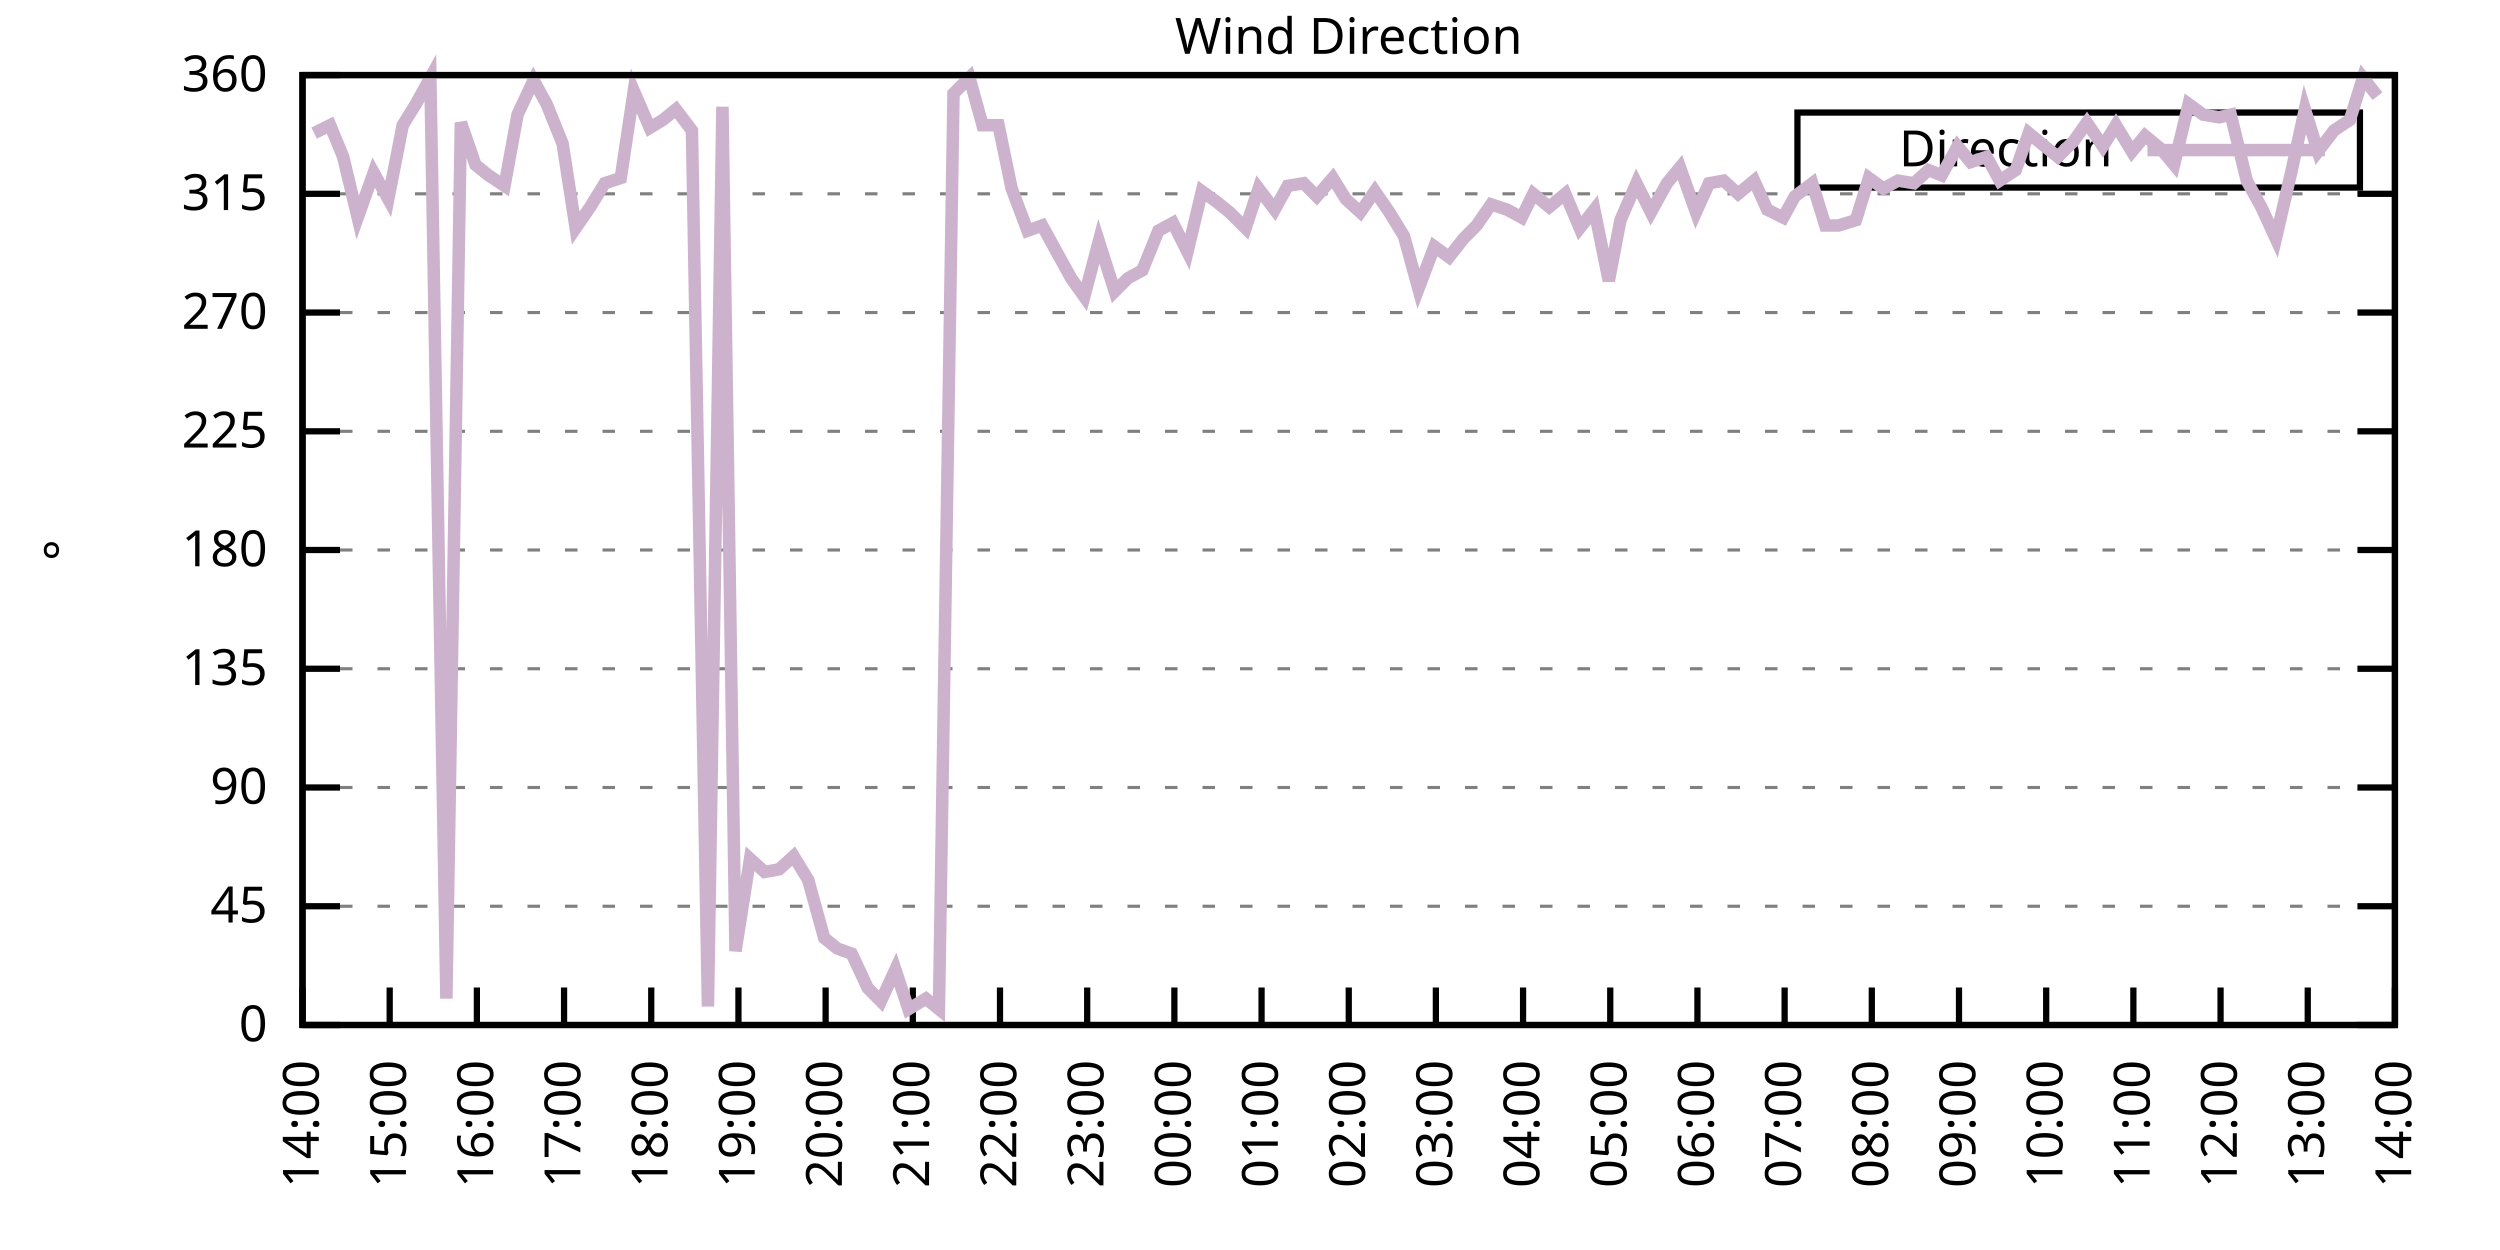
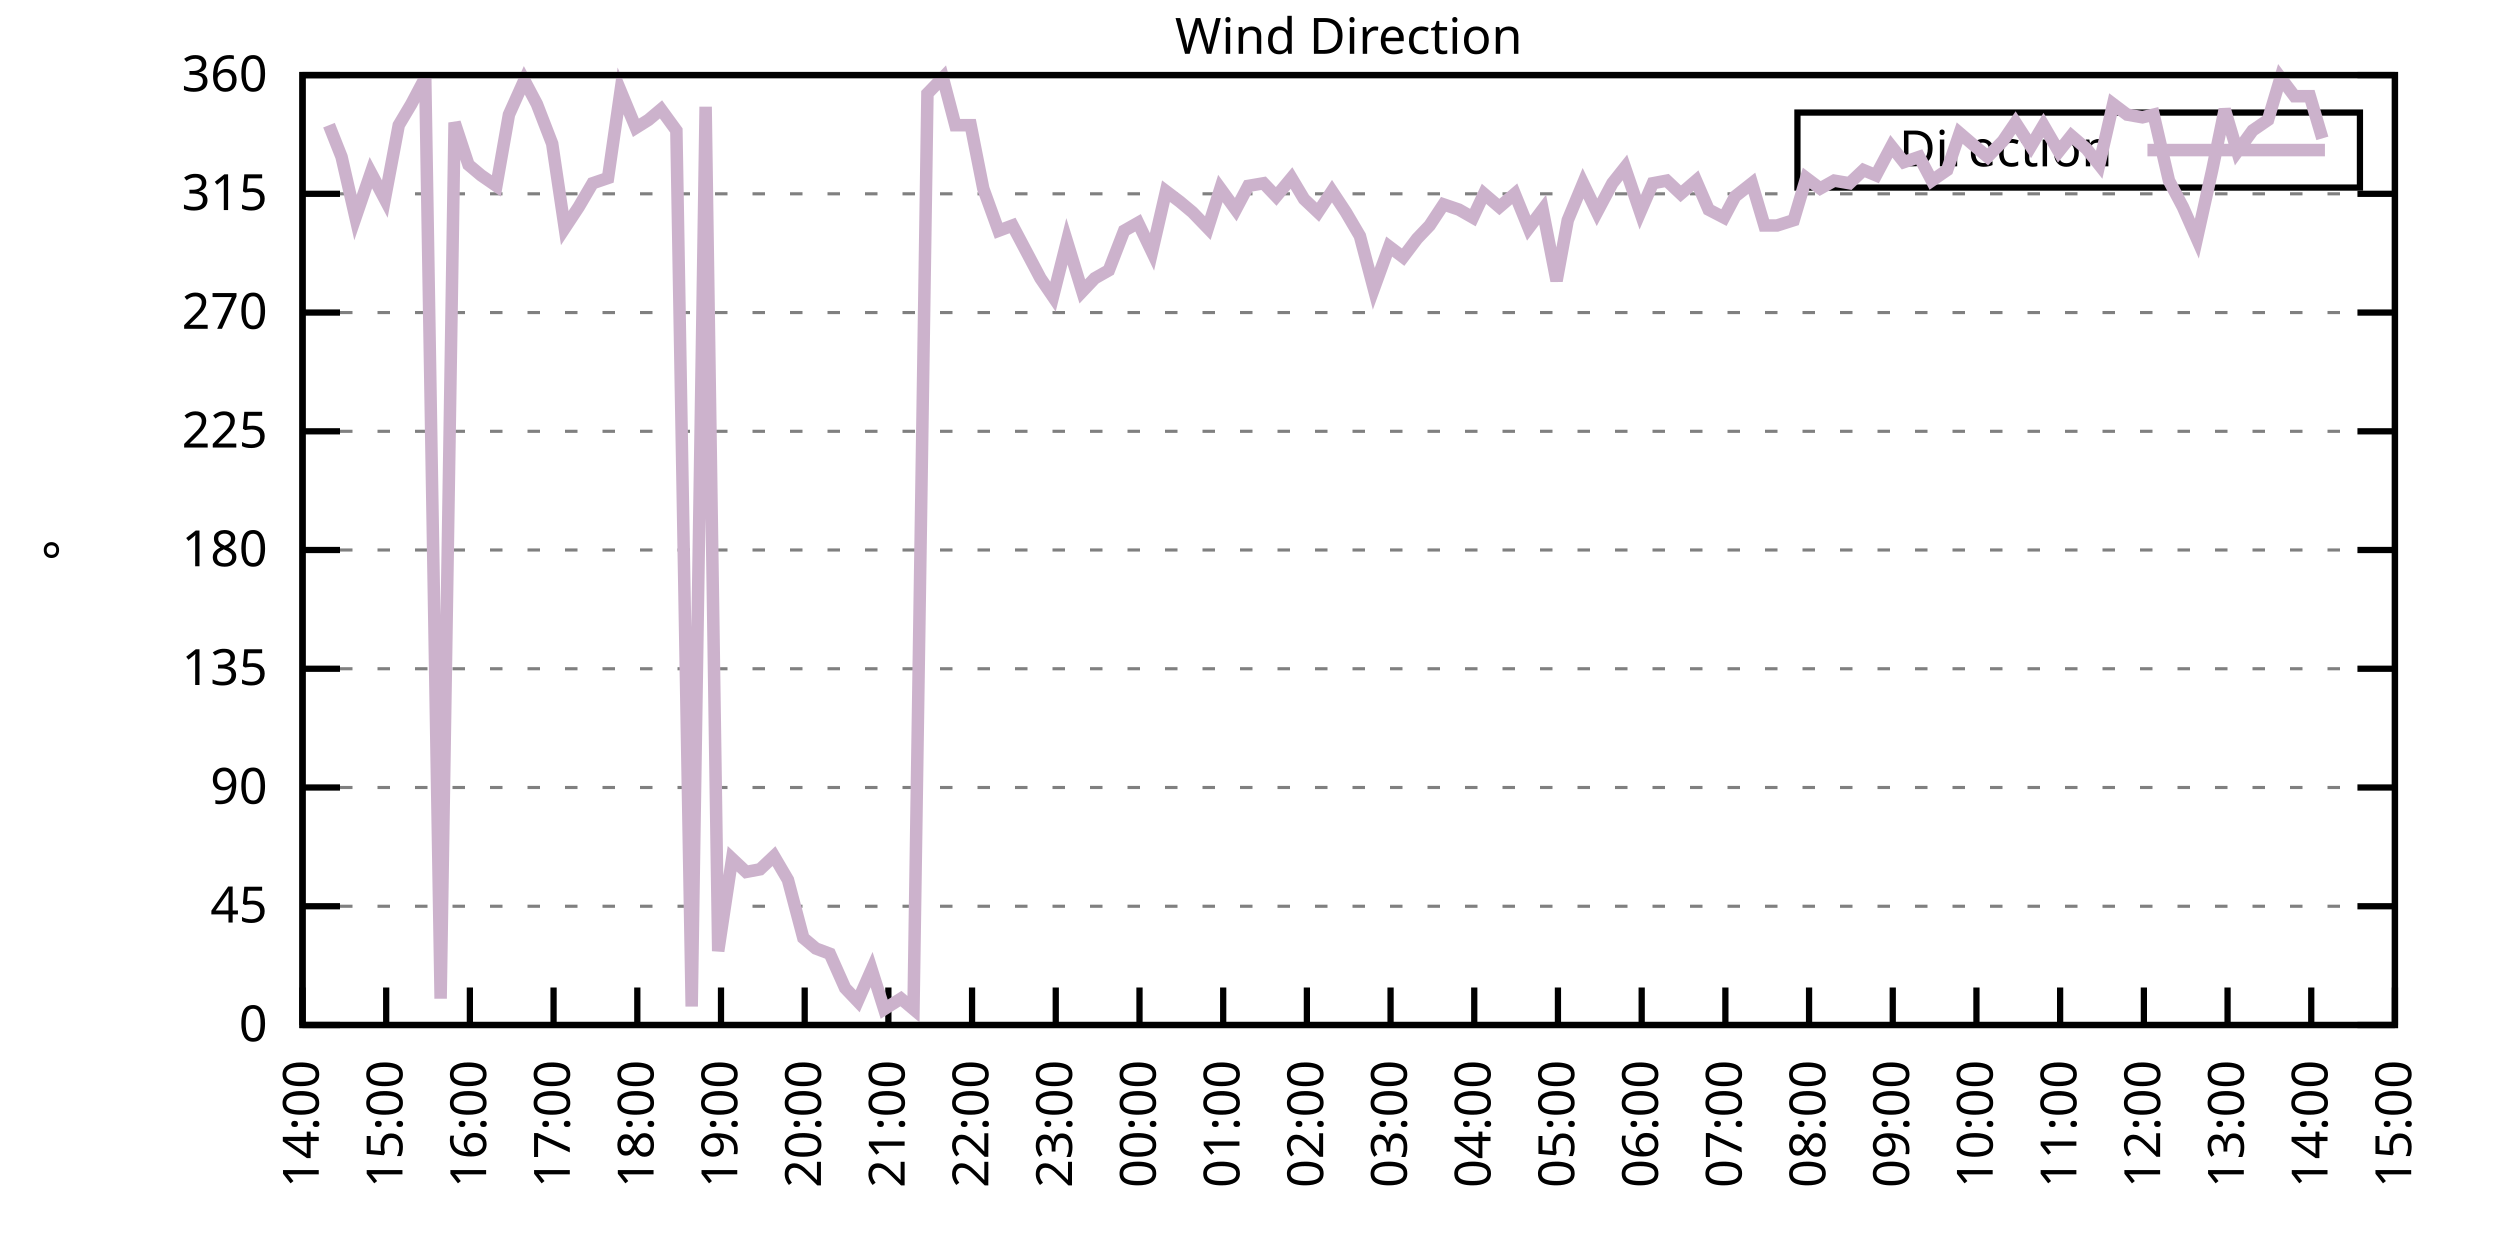
<svg xmlns="http://www.w3.org/2000/svg" xmlns:xlink="http://www.w3.org/1999/xlink" width="400" height="200" viewBox="0 0 400 200">
  <g id="gnuplot_canvas">
    <rect x="0" y="0" width="400" height="200" fill="none" />
    <defs>
      <circle id="gpDot" r="0.5" stroke-width="0.5" stroke="currentColor" />
      <path id="gpPt0" stroke-width="0.333" stroke="currentColor" d="M-1,0 h2 M0,-1 v2" />
      <path id="gpPt1" stroke-width="0.333" stroke="currentColor" d="M-1,-1 L1,1 M1,-1 L-1,1" />
      <path id="gpPt2" stroke-width="0.333" stroke="currentColor" d="M-1,0 L1,0 M0,-1 L0,1 M-1,-1 L1,1 M-1,1 L1,-1" />
      <rect id="gpPt3" stroke-width="0.333" stroke="currentColor" x="-1" y="-1" width="2" height="2" />
      <rect id="gpPt4" stroke-width="0.333" stroke="currentColor" fill="currentColor" x="-1" y="-1" width="2" height="2" />
      <circle id="gpPt5" stroke-width="0.333" stroke="currentColor" cx="0" cy="0" r="1" />
      <use xlink:href="#gpPt5" id="gpPt6" fill="currentColor" stroke="none" />
      <path id="gpPt7" stroke-width="0.333" stroke="currentColor" d="M0,-1.33 L-1.33,0.67 L1.33,0.67 z" />
      <use xlink:href="#gpPt7" id="gpPt8" fill="currentColor" stroke="none" />
      <use xlink:href="#gpPt7" id="gpPt9" stroke="currentColor" transform="rotate(180)" />
      <use xlink:href="#gpPt9" id="gpPt10" fill="currentColor" stroke="none" />
      <use xlink:href="#gpPt3" id="gpPt11" stroke="currentColor" transform="rotate(45)" />
      <use xlink:href="#gpPt11" id="gpPt12" fill="currentColor" stroke="none" />
      <path id="gpPt13" stroke-width="0.333" stroke="currentColor" d="M0,1.330 L1.265,0.411 L0.782,-1.067 L-0.782,-1.076 L-1.265,0.411 z" />
      <use xlink:href="#gpPt13" id="gpPt14" fill="currentColor" stroke="none" />
      <filter id="textbox" filterUnits="objectBoundingBox" x="0" y="0" height="1" width="1">
        <feFlood flood-color="white" flood-opacity="1" result="bgnd" />
        <feComposite in="SourceGraphic" in2="bgnd" operator="atop" />
      </filter>
      <filter id="greybox" filterUnits="objectBoundingBox" x="0" y="0" height="1" width="1">
        <feFlood flood-color="lightgrey" flood-opacity="1" result="grey" />
        <feComposite in="SourceGraphic" in2="grey" operator="atop" />
      </filter>
    </defs>
    <g fill="none" color="white" stroke="currentColor" stroke-width="1.00" stroke-linecap="butt" stroke-linejoin="miter">
</g>
    <g fill="none" color="black" stroke="currentColor" stroke-width="1.00" stroke-linecap="butt" stroke-linejoin="miter">
      <g stroke="none" shape-rendering="crispEdges">
        <polygon fill="rgb(255, 255, 255)" points="48.40,164.00 383.18,164.00 383.18,12.02 48.40,12.02 " />
      </g>
    </g>
    <g fill="none" color="black" stroke="currentColor" stroke-width="1.00" stroke-linecap="butt" stroke-linejoin="miter">
</g>
    <g fill="none" color="black" stroke="black" stroke-width="0.50" stroke-linecap="butt" stroke-linejoin="miter">
</g>
    <g fill="none" color="gray" stroke="currentColor" stroke-width="0.50" stroke-linecap="butt" stroke-linejoin="miter">
      <path stroke="gray" stroke-dasharray="2,4" class="gridline" d="M48.40,164.00 L383.19,164.00  " />
    </g>
    <g fill="none" color="gray" stroke="gray" stroke-width="1.00" stroke-linecap="butt" stroke-linejoin="miter">
</g>
    <g fill="none" color="black" stroke="currentColor" stroke-width="1.00" stroke-linecap="butt" stroke-linejoin="miter">
      <path stroke="black" d="M48.40,164.00 L54.40,164.00 M383.19,164.00 L377.19,164.00  " />
      <g transform="translate(42.80,166.60)" stroke="none" fill="black" font-family="Sans" font-size="8.00" text-anchor="end">
        <text>
          <tspan font-family="Sans"> 0</tspan>
        </text>
      </g>
    </g>
    <g fill="none" color="black" stroke="currentColor" stroke-width="1.00" stroke-linecap="butt" stroke-linejoin="miter">
</g>
    <g fill="none" color="black" stroke="black" stroke-width="0.50" stroke-linecap="butt" stroke-linejoin="miter">
</g>
    <g fill="none" color="gray" stroke="currentColor" stroke-width="0.50" stroke-linecap="butt" stroke-linejoin="miter">
      <path stroke="gray" stroke-dasharray="2,4" class="gridline" d="M48.40,145.00 L383.19,145.00  " />
    </g>
    <g fill="none" color="gray" stroke="gray" stroke-width="1.00" stroke-linecap="butt" stroke-linejoin="miter">
</g>
    <g fill="none" color="black" stroke="currentColor" stroke-width="1.00" stroke-linecap="butt" stroke-linejoin="miter">
      <path stroke="black" d="M48.40,145.00 L54.40,145.00 M383.19,145.00 L377.19,145.00  " />
      <g transform="translate(42.80,147.60)" stroke="none" fill="black" font-family="Sans" font-size="8.00" text-anchor="end">
        <text>
          <tspan font-family="Sans"> 45</tspan>
        </text>
      </g>
    </g>
    <g fill="none" color="black" stroke="currentColor" stroke-width="1.00" stroke-linecap="butt" stroke-linejoin="miter">
</g>
    <g fill="none" color="black" stroke="black" stroke-width="0.50" stroke-linecap="butt" stroke-linejoin="miter">
</g>
    <g fill="none" color="gray" stroke="currentColor" stroke-width="0.50" stroke-linecap="butt" stroke-linejoin="miter">
      <path stroke="gray" stroke-dasharray="2,4" class="gridline" d="M48.40,126.00 L383.19,126.00  " />
    </g>
    <g fill="none" color="gray" stroke="gray" stroke-width="1.00" stroke-linecap="butt" stroke-linejoin="miter">
</g>
    <g fill="none" color="black" stroke="currentColor" stroke-width="1.00" stroke-linecap="butt" stroke-linejoin="miter">
      <path stroke="black" d="M48.40,126.00 L54.40,126.00 M383.19,126.00 L377.19,126.00  " />
      <g transform="translate(42.80,128.60)" stroke="none" fill="black" font-family="Sans" font-size="8.00" text-anchor="end">
        <text>
          <tspan font-family="Sans"> 90</tspan>
        </text>
      </g>
    </g>
    <g fill="none" color="black" stroke="currentColor" stroke-width="1.00" stroke-linecap="butt" stroke-linejoin="miter">
</g>
    <g fill="none" color="black" stroke="black" stroke-width="0.50" stroke-linecap="butt" stroke-linejoin="miter">
</g>
    <g fill="none" color="gray" stroke="currentColor" stroke-width="0.50" stroke-linecap="butt" stroke-linejoin="miter">
      <path stroke="gray" stroke-dasharray="2,4" class="gridline" d="M48.40,107.00 L383.19,107.00  " />
    </g>
    <g fill="none" color="gray" stroke="gray" stroke-width="1.00" stroke-linecap="butt" stroke-linejoin="miter">
</g>
    <g fill="none" color="black" stroke="currentColor" stroke-width="1.00" stroke-linecap="butt" stroke-linejoin="miter">
      <path stroke="black" d="M48.40,107.00 L54.40,107.00 M383.19,107.00 L377.19,107.00  " />
      <g transform="translate(42.80,109.60)" stroke="none" fill="black" font-family="Sans" font-size="8.00" text-anchor="end">
        <text>
          <tspan font-family="Sans"> 135</tspan>
        </text>
      </g>
    </g>
    <g fill="none" color="black" stroke="currentColor" stroke-width="1.00" stroke-linecap="butt" stroke-linejoin="miter">
</g>
    <g fill="none" color="black" stroke="black" stroke-width="0.50" stroke-linecap="butt" stroke-linejoin="miter">
</g>
    <g fill="none" color="gray" stroke="currentColor" stroke-width="0.50" stroke-linecap="butt" stroke-linejoin="miter">
      <path stroke="gray" stroke-dasharray="2,4" class="gridline" d="M48.40,88.00 L383.19,88.00  " />
    </g>
    <g fill="none" color="gray" stroke="gray" stroke-width="1.00" stroke-linecap="butt" stroke-linejoin="miter">
</g>
    <g fill="none" color="black" stroke="currentColor" stroke-width="1.00" stroke-linecap="butt" stroke-linejoin="miter">
      <path stroke="black" d="M48.40,88.00 L54.40,88.00 M383.19,88.00 L377.19,88.00  " />
      <g transform="translate(42.80,90.60)" stroke="none" fill="black" font-family="Sans" font-size="8.00" text-anchor="end">
        <text>
          <tspan font-family="Sans"> 180</tspan>
        </text>
      </g>
    </g>
    <g fill="none" color="black" stroke="currentColor" stroke-width="1.00" stroke-linecap="butt" stroke-linejoin="miter">
</g>
    <g fill="none" color="black" stroke="black" stroke-width="0.50" stroke-linecap="butt" stroke-linejoin="miter">
</g>
    <g fill="none" color="gray" stroke="currentColor" stroke-width="0.50" stroke-linecap="butt" stroke-linejoin="miter">
      <path stroke="gray" stroke-dasharray="2,4" class="gridline" d="M48.40,69.01 L383.19,69.01  " />
    </g>
    <g fill="none" color="gray" stroke="gray" stroke-width="1.00" stroke-linecap="butt" stroke-linejoin="miter">
</g>
    <g fill="none" color="black" stroke="currentColor" stroke-width="1.00" stroke-linecap="butt" stroke-linejoin="miter">
      <path stroke="black" d="M48.40,69.01 L54.40,69.01 M383.19,69.01 L377.19,69.01  " />
      <g transform="translate(42.80,71.61)" stroke="none" fill="black" font-family="Sans" font-size="8.00" text-anchor="end">
        <text>
          <tspan font-family="Sans"> 225</tspan>
        </text>
      </g>
    </g>
    <g fill="none" color="black" stroke="currentColor" stroke-width="1.00" stroke-linecap="butt" stroke-linejoin="miter">
</g>
    <g fill="none" color="black" stroke="black" stroke-width="0.50" stroke-linecap="butt" stroke-linejoin="miter">
</g>
    <g fill="none" color="gray" stroke="currentColor" stroke-width="0.50" stroke-linecap="butt" stroke-linejoin="miter">
      <path stroke="gray" stroke-dasharray="2,4" class="gridline" d="M48.40,50.01 L383.19,50.01  " />
    </g>
    <g fill="none" color="gray" stroke="gray" stroke-width="1.00" stroke-linecap="butt" stroke-linejoin="miter">
</g>
    <g fill="none" color="black" stroke="currentColor" stroke-width="1.00" stroke-linecap="butt" stroke-linejoin="miter">
      <path stroke="black" d="M48.40,50.01 L54.40,50.01 M383.19,50.01 L377.19,50.01  " />
      <g transform="translate(42.80,52.61)" stroke="none" fill="black" font-family="Sans" font-size="8.00" text-anchor="end">
        <text>
          <tspan font-family="Sans"> 270</tspan>
        </text>
      </g>
    </g>
    <g fill="none" color="black" stroke="currentColor" stroke-width="1.00" stroke-linecap="butt" stroke-linejoin="miter">
</g>
    <g fill="none" color="black" stroke="black" stroke-width="0.50" stroke-linecap="butt" stroke-linejoin="miter">
</g>
    <g fill="none" color="gray" stroke="currentColor" stroke-width="0.50" stroke-linecap="butt" stroke-linejoin="miter">
      <path stroke="gray" stroke-dasharray="2,4" class="gridline" d="M48.40,31.01 L383.19,31.01  " />
    </g>
    <g fill="none" color="gray" stroke="gray" stroke-width="1.00" stroke-linecap="butt" stroke-linejoin="miter">
</g>
    <g fill="none" color="black" stroke="currentColor" stroke-width="1.00" stroke-linecap="butt" stroke-linejoin="miter">
      <path stroke="black" d="M48.40,31.01 L54.40,31.01 M383.19,31.01 L377.19,31.01  " />
      <g transform="translate(42.80,33.61)" stroke="none" fill="black" font-family="Sans" font-size="8.00" text-anchor="end">
        <text>
          <tspan font-family="Sans"> 315</tspan>
        </text>
      </g>
    </g>
    <g fill="none" color="black" stroke="currentColor" stroke-width="1.00" stroke-linecap="butt" stroke-linejoin="miter">
</g>
    <g fill="none" color="black" stroke="black" stroke-width="0.50" stroke-linecap="butt" stroke-linejoin="miter">
</g>
    <g fill="none" color="gray" stroke="currentColor" stroke-width="0.50" stroke-linecap="butt" stroke-linejoin="miter">
      <path stroke="gray" stroke-dasharray="2,4" class="gridline" d="M48.40,12.01 L383.19,12.01  " />
    </g>
    <g fill="none" color="gray" stroke="gray" stroke-width="1.00" stroke-linecap="butt" stroke-linejoin="miter">
</g>
    <g fill="none" color="black" stroke="currentColor" stroke-width="1.00" stroke-linecap="butt" stroke-linejoin="miter">
      <path stroke="black" d="M48.40,12.01 L54.40,12.01 M383.19,12.01 L377.19,12.01  " />
      <g transform="translate(42.80,14.61)" stroke="none" fill="black" font-family="Sans" font-size="8.00" text-anchor="end">
        <text>
          <tspan font-family="Sans"> 360</tspan>
        </text>
      </g>
    </g>
    <g fill="none" color="black" stroke="currentColor" stroke-width="1.00" stroke-linecap="butt" stroke-linejoin="miter">
      <path stroke="black" d="M48.40,164.00 L48.40,158.00  " />
      <g transform="translate(51.00,169.60) rotate(270.00)" stroke="none" fill="black" font-family="Sans" font-size="8.00" text-anchor="end">
        <text>
          <tspan font-family="Sans">14:00</tspan>
        </text>
      </g>
    </g>
    <g fill="none" color="black" stroke="currentColor" stroke-width="1.00" stroke-linecap="butt" stroke-linejoin="miter">
-       <path stroke="black" d="M62.35,164.00 L62.35,158.00  " />
-       <g transform="translate(64.95,169.60) rotate(270.00)" stroke="none" fill="black" font-family="Sans" font-size="8.00" text-anchor="end">
+       <path stroke="black" d="M61.79,164.00 L61.79,158.00  " />
+       <g transform="translate(64.39,169.60) rotate(270.00)" stroke="none" fill="black" font-family="Sans" font-size="8.00" text-anchor="end">
        <text>
          <tspan font-family="Sans">15:00</tspan>
        </text>
      </g>
    </g>
    <g fill="none" color="black" stroke="currentColor" stroke-width="1.00" stroke-linecap="butt" stroke-linejoin="miter">
-       <path stroke="black" d="M76.30,164.00 L76.30,158.00  " />
-       <g transform="translate(78.90,169.60) rotate(270.00)" stroke="none" fill="black" font-family="Sans" font-size="8.00" text-anchor="end">
+       <path stroke="black" d="M75.18,164.00 L75.18,158.00  " />
+       <g transform="translate(77.78,169.60) rotate(270.00)" stroke="none" fill="black" font-family="Sans" font-size="8.00" text-anchor="end">
        <text>
          <tspan font-family="Sans">16:00</tspan>
        </text>
      </g>
    </g>
    <g fill="none" color="black" stroke="currentColor" stroke-width="1.00" stroke-linecap="butt" stroke-linejoin="miter">
-       <path stroke="black" d="M90.25,164.00 L90.25,158.00  " />
-       <g transform="translate(92.85,169.60) rotate(270.00)" stroke="none" fill="black" font-family="Sans" font-size="8.00" text-anchor="end">
+       <path stroke="black" d="M88.57,164.00 L88.57,158.00  " />
+       <g transform="translate(91.17,169.60) rotate(270.00)" stroke="none" fill="black" font-family="Sans" font-size="8.00" text-anchor="end">
        <text>
          <tspan font-family="Sans">17:00</tspan>
        </text>
      </g>
    </g>
    <g fill="none" color="black" stroke="currentColor" stroke-width="1.00" stroke-linecap="butt" stroke-linejoin="miter">
-       <path stroke="black" d="M104.20,164.00 L104.20,158.00  " />
-       <g transform="translate(106.80,169.60) rotate(270.00)" stroke="none" fill="black" font-family="Sans" font-size="8.00" text-anchor="end">
+       <path stroke="black" d="M101.97,164.00 L101.97,158.00  " />
+       <g transform="translate(104.57,169.60) rotate(270.00)" stroke="none" fill="black" font-family="Sans" font-size="8.00" text-anchor="end">
        <text>
          <tspan font-family="Sans">18:00</tspan>
        </text>
      </g>
    </g>
    <g fill="none" color="black" stroke="currentColor" stroke-width="1.00" stroke-linecap="butt" stroke-linejoin="miter">
-       <path stroke="black" d="M118.15,164.00 L118.15,158.00  " />
-       <g transform="translate(120.75,169.60) rotate(270.00)" stroke="none" fill="black" font-family="Sans" font-size="8.00" text-anchor="end">
+       <path stroke="black" d="M115.36,164.00 L115.36,158.00  " />
+       <g transform="translate(117.96,169.60) rotate(270.00)" stroke="none" fill="black" font-family="Sans" font-size="8.00" text-anchor="end">
        <text>
          <tspan font-family="Sans">19:00</tspan>
        </text>
      </g>
    </g>
    <g fill="none" color="black" stroke="currentColor" stroke-width="1.00" stroke-linecap="butt" stroke-linejoin="miter">
-       <path stroke="black" d="M132.10,164.00 L132.10,158.00  " />
-       <g transform="translate(134.70,169.60) rotate(270.00)" stroke="none" fill="black" font-family="Sans" font-size="8.00" text-anchor="end">
+       <path stroke="black" d="M128.75,164.00 L128.75,158.00  " />
+       <g transform="translate(131.35,169.60) rotate(270.00)" stroke="none" fill="black" font-family="Sans" font-size="8.00" text-anchor="end">
        <text>
          <tspan font-family="Sans">20:00</tspan>
        </text>
      </g>
    </g>
    <g fill="none" color="black" stroke="currentColor" stroke-width="1.00" stroke-linecap="butt" stroke-linejoin="miter">
-       <path stroke="black" d="M146.05,164.00 L146.05,158.00  " />
-       <g transform="translate(148.65,169.60) rotate(270.00)" stroke="none" fill="black" font-family="Sans" font-size="8.00" text-anchor="end">
+       <path stroke="black" d="M142.14,164.00 L142.14,158.00  " />
+       <g transform="translate(144.74,169.60) rotate(270.00)" stroke="none" fill="black" font-family="Sans" font-size="8.00" text-anchor="end">
        <text>
          <tspan font-family="Sans">21:00</tspan>
        </text>
      </g>
    </g>
    <g fill="none" color="black" stroke="currentColor" stroke-width="1.00" stroke-linecap="butt" stroke-linejoin="miter">
-       <path stroke="black" d="M160.00,164.00 L160.00,158.00  " />
-       <g transform="translate(162.60,169.60) rotate(270.00)" stroke="none" fill="black" font-family="Sans" font-size="8.00" text-anchor="end">
+       <path stroke="black" d="M155.53,164.00 L155.53,158.00  " />
+       <g transform="translate(158.13,169.60) rotate(270.00)" stroke="none" fill="black" font-family="Sans" font-size="8.00" text-anchor="end">
        <text>
          <tspan font-family="Sans">22:00</tspan>
        </text>
      </g>
    </g>
    <g fill="none" color="black" stroke="currentColor" stroke-width="1.00" stroke-linecap="butt" stroke-linejoin="miter">
-       <path stroke="black" d="M173.95,164.00 L173.95,158.00  " />
-       <g transform="translate(176.55,169.60) rotate(270.00)" stroke="none" fill="black" font-family="Sans" font-size="8.00" text-anchor="end">
+       <path stroke="black" d="M168.92,164.00 L168.92,158.00  " />
+       <g transform="translate(171.52,169.60) rotate(270.00)" stroke="none" fill="black" font-family="Sans" font-size="8.00" text-anchor="end">
        <text>
          <tspan font-family="Sans">23:00</tspan>
        </text>
      </g>
    </g>
    <g fill="none" color="black" stroke="currentColor" stroke-width="1.00" stroke-linecap="butt" stroke-linejoin="miter">
-       <path stroke="black" d="M187.90,164.00 L187.90,158.00  " />
-       <g transform="translate(190.50,169.60) rotate(270.00)" stroke="none" fill="black" font-family="Sans" font-size="8.00" text-anchor="end">
+       <path stroke="black" d="M182.32,164.00 L182.32,158.00  " />
+       <g transform="translate(184.92,169.60) rotate(270.00)" stroke="none" fill="black" font-family="Sans" font-size="8.00" text-anchor="end">
        <text>
          <tspan font-family="Sans">00:00</tspan>
        </text>
      </g>
    </g>
    <g fill="none" color="black" stroke="currentColor" stroke-width="1.00" stroke-linecap="butt" stroke-linejoin="miter">
-       <path stroke="black" d="M201.85,164.00 L201.85,158.00  " />
-       <g transform="translate(204.45,169.60) rotate(270.00)" stroke="none" fill="black" font-family="Sans" font-size="8.00" text-anchor="end">
+       <path stroke="black" d="M195.71,164.00 L195.71,158.00  " />
+       <g transform="translate(198.31,169.60) rotate(270.00)" stroke="none" fill="black" font-family="Sans" font-size="8.00" text-anchor="end">
        <text>
          <tspan font-family="Sans">01:00</tspan>
        </text>
      </g>
    </g>
    <g fill="none" color="black" stroke="currentColor" stroke-width="1.00" stroke-linecap="butt" stroke-linejoin="miter">
-       <path stroke="black" d="M215.80,164.00 L215.80,158.00  " />
-       <g transform="translate(218.40,169.60) rotate(270.00)" stroke="none" fill="black" font-family="Sans" font-size="8.00" text-anchor="end">
+       <path stroke="black" d="M209.10,164.00 L209.10,158.00  " />
+       <g transform="translate(211.70,169.60) rotate(270.00)" stroke="none" fill="black" font-family="Sans" font-size="8.00" text-anchor="end">
        <text>
          <tspan font-family="Sans">02:00</tspan>
        </text>
      </g>
    </g>
    <g fill="none" color="black" stroke="currentColor" stroke-width="1.00" stroke-linecap="butt" stroke-linejoin="miter">
-       <path stroke="black" d="M229.74,164.00 L229.74,158.00  " />
-       <g transform="translate(232.34,169.60) rotate(270.00)" stroke="none" fill="black" font-family="Sans" font-size="8.00" text-anchor="end">
+       <path stroke="black" d="M222.49,164.00 L222.49,158.00  " />
+       <g transform="translate(225.09,169.60) rotate(270.00)" stroke="none" fill="black" font-family="Sans" font-size="8.00" text-anchor="end">
        <text>
          <tspan font-family="Sans">03:00</tspan>
        </text>
      </g>
    </g>
    <g fill="none" color="black" stroke="currentColor" stroke-width="1.00" stroke-linecap="butt" stroke-linejoin="miter">
-       <path stroke="black" d="M243.69,164.00 L243.69,158.00  " />
-       <g transform="translate(246.29,169.60) rotate(270.00)" stroke="none" fill="black" font-family="Sans" font-size="8.00" text-anchor="end">
+       <path stroke="black" d="M235.88,164.00 L235.88,158.00  " />
+       <g transform="translate(238.48,169.60) rotate(270.00)" stroke="none" fill="black" font-family="Sans" font-size="8.00" text-anchor="end">
        <text>
          <tspan font-family="Sans">04:00</tspan>
        </text>
      </g>
    </g>
    <g fill="none" color="black" stroke="currentColor" stroke-width="1.00" stroke-linecap="butt" stroke-linejoin="miter">
-       <path stroke="black" d="M257.64,164.00 L257.64,158.00  " />
-       <g transform="translate(260.24,169.60) rotate(270.00)" stroke="none" fill="black" font-family="Sans" font-size="8.00" text-anchor="end">
+       <path stroke="black" d="M249.27,164.00 L249.27,158.00  " />
+       <g transform="translate(251.87,169.60) rotate(270.00)" stroke="none" fill="black" font-family="Sans" font-size="8.00" text-anchor="end">
        <text>
          <tspan font-family="Sans">05:00</tspan>
        </text>
      </g>
    </g>
    <g fill="none" color="black" stroke="currentColor" stroke-width="1.00" stroke-linecap="butt" stroke-linejoin="miter">
-       <path stroke="black" d="M271.59,164.00 L271.59,158.00  " />
-       <g transform="translate(274.19,169.60) rotate(270.00)" stroke="none" fill="black" font-family="Sans" font-size="8.00" text-anchor="end">
+       <path stroke="black" d="M262.67,164.00 L262.67,158.00  " />
+       <g transform="translate(265.27,169.60) rotate(270.00)" stroke="none" fill="black" font-family="Sans" font-size="8.00" text-anchor="end">
        <text>
          <tspan font-family="Sans">06:00</tspan>
        </text>
      </g>
    </g>
    <g fill="none" color="black" stroke="currentColor" stroke-width="1.00" stroke-linecap="butt" stroke-linejoin="miter">
-       <path stroke="black" d="M285.54,164.00 L285.54,158.00  " />
-       <g transform="translate(288.14,169.60) rotate(270.00)" stroke="none" fill="black" font-family="Sans" font-size="8.00" text-anchor="end">
+       <path stroke="black" d="M276.06,164.00 L276.06,158.00  " />
+       <g transform="translate(278.66,169.60) rotate(270.00)" stroke="none" fill="black" font-family="Sans" font-size="8.00" text-anchor="end">
        <text>
          <tspan font-family="Sans">07:00</tspan>
        </text>
      </g>
    </g>
    <g fill="none" color="black" stroke="currentColor" stroke-width="1.00" stroke-linecap="butt" stroke-linejoin="miter">
-       <path stroke="black" d="M299.49,164.00 L299.49,158.00  " />
-       <g transform="translate(302.09,169.60) rotate(270.00)" stroke="none" fill="black" font-family="Sans" font-size="8.00" text-anchor="end">
+       <path stroke="black" d="M289.45,164.00 L289.45,158.00  " />
+       <g transform="translate(292.05,169.60) rotate(270.00)" stroke="none" fill="black" font-family="Sans" font-size="8.00" text-anchor="end">
        <text>
          <tspan font-family="Sans">08:00</tspan>
        </text>
      </g>
    </g>
    <g fill="none" color="black" stroke="currentColor" stroke-width="1.00" stroke-linecap="butt" stroke-linejoin="miter">
-       <path stroke="black" d="M313.44,164.00 L313.44,158.00  " />
-       <g transform="translate(316.04,169.60) rotate(270.00)" stroke="none" fill="black" font-family="Sans" font-size="8.00" text-anchor="end">
+       <path stroke="black" d="M302.84,164.00 L302.84,158.00  " />
+       <g transform="translate(305.44,169.60) rotate(270.00)" stroke="none" fill="black" font-family="Sans" font-size="8.00" text-anchor="end">
        <text>
          <tspan font-family="Sans">09:00</tspan>
        </text>
      </g>
    </g>
    <g fill="none" color="black" stroke="currentColor" stroke-width="1.00" stroke-linecap="butt" stroke-linejoin="miter">
-       <path stroke="black" d="M327.39,164.00 L327.39,158.00  " />
-       <g transform="translate(329.99,169.60) rotate(270.00)" stroke="none" fill="black" font-family="Sans" font-size="8.00" text-anchor="end">
+       <path stroke="black" d="M316.23,164.00 L316.23,158.00  " />
+       <g transform="translate(318.83,169.60) rotate(270.00)" stroke="none" fill="black" font-family="Sans" font-size="8.00" text-anchor="end">
        <text>
          <tspan font-family="Sans">10:00</tspan>
        </text>
      </g>
    </g>
    <g fill="none" color="black" stroke="currentColor" stroke-width="1.00" stroke-linecap="butt" stroke-linejoin="miter">
-       <path stroke="black" d="M341.34,164.00 L341.34,158.00  " />
-       <g transform="translate(343.94,169.60) rotate(270.00)" stroke="none" fill="black" font-family="Sans" font-size="8.00" text-anchor="end">
+       <path stroke="black" d="M329.62,164.00 L329.62,158.00  " />
+       <g transform="translate(332.22,169.60) rotate(270.00)" stroke="none" fill="black" font-family="Sans" font-size="8.00" text-anchor="end">
        <text>
          <tspan font-family="Sans">11:00</tspan>
        </text>
      </g>
    </g>
    <g fill="none" color="black" stroke="currentColor" stroke-width="1.00" stroke-linecap="butt" stroke-linejoin="miter">
-       <path stroke="black" d="M355.29,164.00 L355.29,158.00  " />
-       <g transform="translate(357.89,169.60) rotate(270.00)" stroke="none" fill="black" font-family="Sans" font-size="8.00" text-anchor="end">
+       <path stroke="black" d="M343.02,164.00 L343.02,158.00  " />
+       <g transform="translate(345.62,169.60) rotate(270.00)" stroke="none" fill="black" font-family="Sans" font-size="8.00" text-anchor="end">
        <text>
          <tspan font-family="Sans">12:00</tspan>
        </text>
      </g>
    </g>
    <g fill="none" color="black" stroke="currentColor" stroke-width="1.00" stroke-linecap="butt" stroke-linejoin="miter">
-       <path stroke="black" d="M369.24,164.00 L369.24,158.00  " />
-       <g transform="translate(371.84,169.60) rotate(270.00)" stroke="none" fill="black" font-family="Sans" font-size="8.00" text-anchor="end">
+       <path stroke="black" d="M356.41,164.00 L356.41,158.00  " />
+       <g transform="translate(359.01,169.60) rotate(270.00)" stroke="none" fill="black" font-family="Sans" font-size="8.00" text-anchor="end">
        <text>
          <tspan font-family="Sans">13:00</tspan>
+         </text>
+       </g>
+     </g>
+     <g fill="none" color="black" stroke="currentColor" stroke-width="1.00" stroke-linecap="butt" stroke-linejoin="miter">
+       <path stroke="black" d="M369.80,164.00 L369.80,158.00  " />
+       <g transform="translate(372.40,169.60) rotate(270.00)" stroke="none" fill="black" font-family="Sans" font-size="8.00" text-anchor="end">
+         <text>
+           <tspan font-family="Sans">14:00</tspan>
        </text>
      </g>
    </g>
    <g fill="none" color="black" stroke="currentColor" stroke-width="1.00" stroke-linecap="butt" stroke-linejoin="miter">
      <path stroke="black" d="M383.19,164.00 L383.19,158.00  " />
      <g transform="translate(385.79,169.60) rotate(270.00)" stroke="none" fill="black" font-family="Sans" font-size="8.00" text-anchor="end">
        <text>
-           <tspan font-family="Sans">14:00</tspan>
+           <tspan font-family="Sans">15:00</tspan>
        </text>
      </g>
    </g>
    <g fill="none" color="black" stroke="currentColor" stroke-width="1.00" stroke-linecap="butt" stroke-linejoin="miter">
</g>
    <g fill="none" color="black" stroke="currentColor" stroke-width="1.00" stroke-linecap="butt" stroke-linejoin="miter">
      <path stroke="black" d="M48.40,12.01 L48.40,164.00 L383.19,164.00 L383.19,12.01 L48.40,12.01 Z  " />
    </g>
    <g fill="none" color="black" stroke="currentColor" stroke-width="1.00" stroke-linecap="butt" stroke-linejoin="miter">
</g>
    <g fill="none" color="black" stroke="currentColor" stroke-width="1.00" stroke-linecap="butt" stroke-linejoin="miter">
      <path stroke="black" d="M287.59,30.01 L287.59,18.01 L377.59,18.01 L377.59,30.01 L287.59,30.01 Z  " />
    </g>
    <g id="Wind_direction_plot_1">
      <g fill="none" color="white" stroke="black" stroke-width="2.00" stroke-linecap="butt" stroke-linejoin="miter">
</g>
      <g fill="none" color="black" stroke="currentColor" stroke-width="2.00" stroke-linecap="butt" stroke-linejoin="miter">
        <g transform="translate(337.99,26.61)" stroke="none" fill="black" font-family="Sans" font-size="8.00" text-anchor="end">
          <text>
            <tspan font-family="Sans">Direction</tspan>
          </text>
        </g>
      </g>
      <g fill="none" color="black" stroke="currentColor" stroke-width="2.00" stroke-linecap="butt" stroke-linejoin="miter">
-         <path stroke="rgb(204, 178, 204)" d="M343.59,24.01 L371.99,24.01 M50.26,21.30 L52.82,20.03 L54.91,25.10 L57.23,34.81 L59.79,27.63 L62.12,31.85   L64.44,20.03 L66.53,16.65 L68.86,12.43 L71.42,159.78 L73.74,19.61 L76.07,26.36 L78.16,28.05 L80.72,29.74   L82.81,18.34 L85.37,12.85 L87.46,16.65 L90.02,22.99 L92.11,36.50 L94.43,33.12 L96.76,29.32 L99.32,28.48   L101.41,14.54 L103.97,20.45 L106.06,19.19 L108.15,17.50 L110.71,20.88 L113.27,161.04 L115.59,17.08 L117.68,152.18   L120.01,137.40 L122.33,139.51 L124.66,139.09 L126.98,136.98 L129.31,140.78 L131.87,150.07 L133.96,151.76 L136.28,152.60   L138.84,158.09 L140.93,160.20 L143.26,155.13 L145.35,161.47 L148.14,159.78 L150.23,161.47 L152.56,14.97 L155.11,12.43   L157.21,20.03 L159.76,20.03 L161.86,30.16 L164.41,36.92 L166.74,36.08 L169.06,40.30 L171.39,44.52 L173.48,47.47   L175.81,38.61 L178.36,46.63 L180.46,44.52 L182.78,43.25 L185.34,36.92 L187.66,35.65 L189.99,40.30 L192.31,30.59   L194.64,32.28 L196.73,33.96 L199.29,36.50 L201.38,30.16 L203.94,33.54 L206.03,29.74 L208.59,29.32 L210.68,31.43   L213.24,28.48 L215.33,31.85 L217.65,33.96 L219.98,30.59 L222.30,33.96 L224.63,37.76 L226.95,46.21 L229.51,39.45   L231.84,41.14 L234.16,38.19 L236.25,36.08 L238.58,32.70 L241.14,33.54 L243.46,34.81 L245.32,31.01 L247.88,33.12   L250.44,31.01 L252.76,36.50 L255.09,33.54 L257.41,44.94 L259.27,35.23 L261.83,29.32 L264.15,33.96 L266.71,29.32   L268.80,26.79 L271.36,33.96 L273.45,29.32 L275.78,28.90 L278.10,31.01 L280.66,28.90 L282.75,33.54 L285.31,34.81   L287.17,31.43 L289.96,29.32 L292.05,36.08 L294.15,36.08 L296.94,35.23 L299.03,28.48 L301.35,30.16 L303.68,28.90   L306.23,29.32 L308.56,27.21 L310.65,28.05 L313.21,23.41 L315.30,25.94 L317.86,25.10 L319.95,28.90 L322.51,27.21   L324.60,21.30 L327.16,23.41 L329.25,25.10 L331.81,22.56 L333.90,19.61 L336.46,23.41 L338.55,20.03 L341.11,24.25   L343.20,21.72 L345.76,23.83 L347.85,26.36 L350.18,16.65 L352.50,18.34 L355.06,18.77 L356.92,18.34 L359.48,28.90   L361.80,33.12 L364.13,38.19 L366.68,27.21 L368.78,17.50 L370.87,24.25 L373.43,20.88 L375.98,19.19 L378.08,12.43   L380.40,15.39  " />
+         <path stroke="rgb(204, 178, 204)" d="M343.59,24.01 L371.99,24.01 M52.64,20.03 L54.65,25.10 L56.88,34.81 L59.34,27.63 L61.57,31.85 L63.80,20.03   L65.81,16.65 L68.04,12.43 L70.50,159.78 L72.73,19.61 L74.96,26.36 L76.97,28.05 L79.42,29.74 L81.43,18.34   L83.89,12.85 L85.90,16.65 L88.35,22.99 L90.36,36.50 L92.59,33.12 L94.82,29.32 L97.28,28.48 L99.29,14.54   L101.74,20.45 L103.75,19.19 L105.76,17.50 L108.22,20.88 L110.67,161.04 L112.90,17.08 L114.91,152.18 L117.14,137.40   L119.38,139.51 L121.61,139.09 L123.84,136.98 L126.07,140.78 L128.53,150.07 L130.54,151.76 L132.77,152.60 L135.22,158.09   L137.23,160.20 L139.46,155.13 L141.47,161.47 L144.15,159.78 L146.16,161.47 L148.39,14.97 L150.85,12.43 L152.85,20.03   L155.31,20.03 L157.32,30.16 L159.77,36.92 L162.01,36.08 L164.24,40.30 L166.47,44.52 L168.48,47.47 L170.71,38.61   L173.17,46.63 L175.17,44.52 L177.41,43.25 L179.86,36.92 L182.09,35.65 L184.32,40.30 L186.56,30.59 L188.79,32.28   L190.80,33.96 L193.25,36.50 L195.26,30.16 L197.72,33.54 L199.73,29.74 L202.18,29.32 L204.19,31.43 L206.64,28.48   L208.65,31.85 L210.88,33.96 L213.12,30.59 L215.35,33.96 L217.58,37.76 L219.81,46.21 L222.27,39.45 L224.50,41.14   L226.73,38.19 L228.74,36.08 L230.97,32.70 L233.43,33.54 L235.66,34.81 L237.44,31.01 L239.90,33.12 L242.36,31.01   L244.59,36.50 L246.82,33.54 L249.05,44.94 L250.84,35.23 L253.29,29.32 L255.52,33.96 L257.98,29.32 L259.99,26.79   L262.44,33.96 L264.45,29.32 L266.68,28.90 L268.92,31.01 L271.37,28.90 L273.38,33.54 L275.83,34.81 L277.62,31.43   L280.30,29.32 L282.31,36.08 L284.32,36.08 L286.99,35.23 L289.00,28.48 L291.23,30.16 L293.47,28.90 L295.92,29.32   L298.15,27.21 L300.16,28.05 L302.62,23.41 L304.63,25.94 L307.08,25.10 L309.09,28.90 L311.54,27.21 L313.55,21.30   L316.01,23.41 L318.02,25.10 L320.47,22.56 L322.48,19.61 L324.94,23.41 L326.95,20.03 L329.40,24.25 L331.41,21.72   L333.86,23.83 L335.87,26.36 L338.10,16.65 L340.34,18.34 L342.79,18.77 L344.58,18.34 L347.03,28.90 L349.26,33.12   L351.50,38.19 L353.95,27.21 L355.96,17.50 L357.97,24.25 L360.42,20.88 L362.88,19.19 L364.89,12.43 L367.12,15.39   L369.58,15.39 L371.58,22.14  " />
      </g>
    </g>
    <g fill="none" color="black" stroke="currentColor" stroke-width="2.00" stroke-linecap="butt" stroke-linejoin="miter">
</g>
    <g fill="none" color="black" stroke="black" stroke-width="1.00" stroke-linecap="butt" stroke-linejoin="miter">
</g>
    <g fill="none" color="black" stroke="currentColor" stroke-width="1.00" stroke-linecap="butt" stroke-linejoin="miter">
      <path stroke="black" d="M48.40,12.01 L48.40,164.00 L383.19,164.00 L383.19,12.01 L48.40,12.01 Z  " />
      <g transform="translate(12.80,88.01) rotate(270.00)" stroke="none" fill="black" font-family="Sans" font-size="8.00" text-anchor="middle">
        <text>
          <tspan font-family="Sans">°</tspan>
        </text>
      </g>
    </g>
    <g fill="none" color="black" stroke="currentColor" stroke-width="1.00" stroke-linecap="butt" stroke-linejoin="miter">
</g>
    <g fill="none" color="black" stroke="currentColor" stroke-width="1.00" stroke-linecap="butt" stroke-linejoin="miter">
      <g transform="translate(215.79,8.61)" stroke="none" fill="black" font-family="Sans" font-size="8.00" text-anchor="middle">
        <text>
          <tspan font-family="Sans">Wind Direction</tspan>
        </text>
      </g>
    </g>
    <g fill="none" color="black" stroke="currentColor" stroke-width="1.00" stroke-linecap="butt" stroke-linejoin="miter">
</g>
  </g>
</svg>
